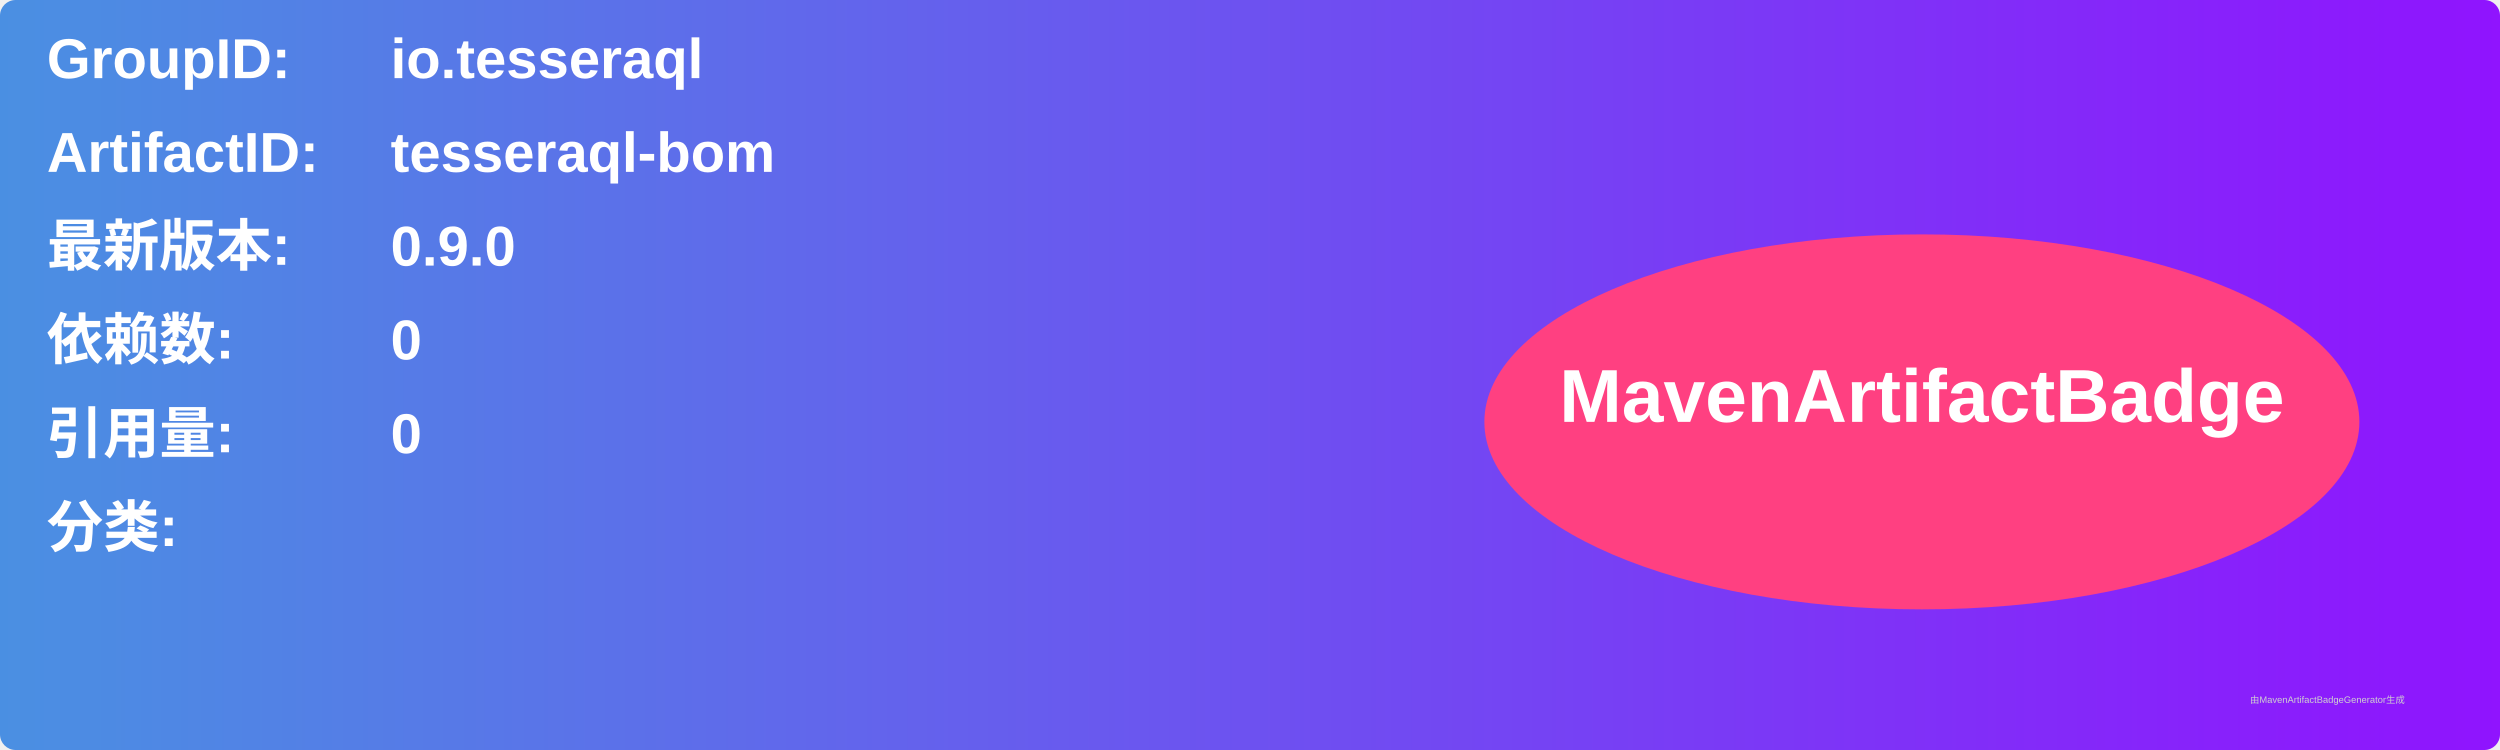
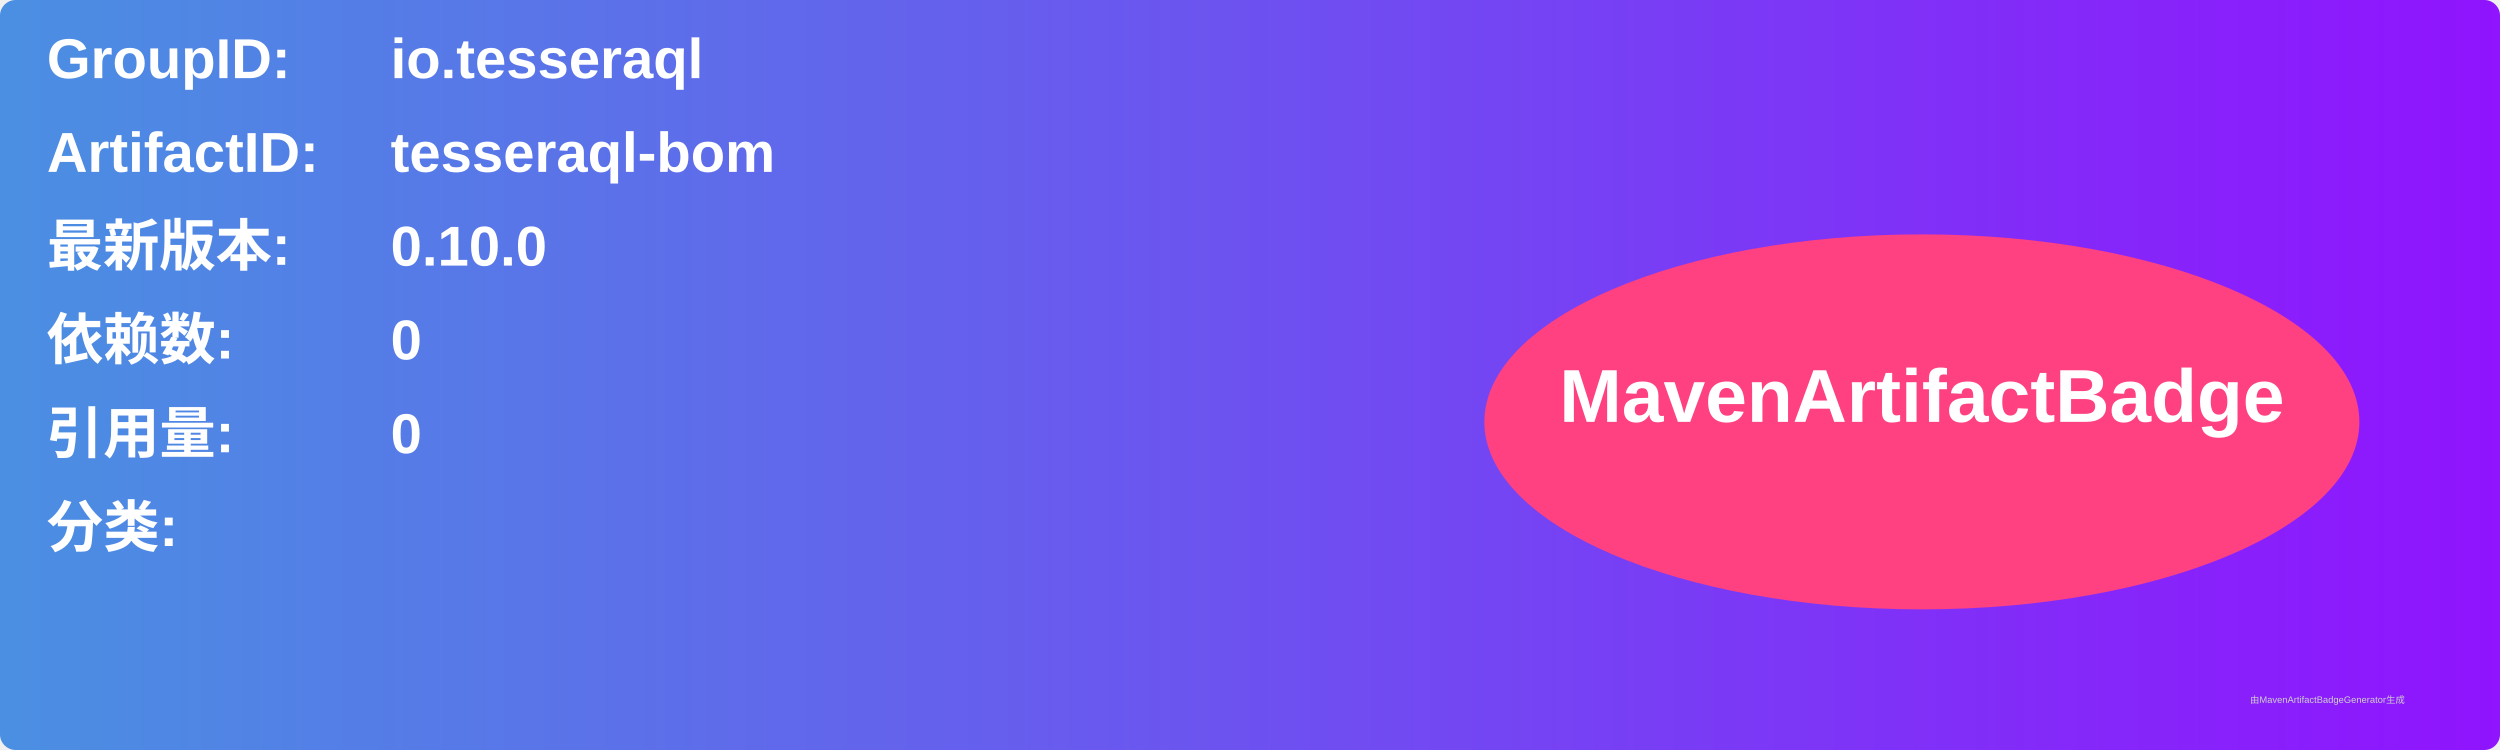
<svg xmlns="http://www.w3.org/2000/svg" width="800" height="240" viewBox="0 0 800 240">
  <linearGradient id="grad" x1="0%" y1="0%" x2="100%" y2="0%">
    <stop offset="0%" stop-color="#4a90e2" />
    <stop offset="100%" stop-color="#9013fe" />
  </linearGradient>
  <rect width="100%" height="100%" rx="5" ry="5" fill="url(#grad)" />
  <g transform="translate(15, 15)">
    <text x="0" y="10" font-family="Arial" font-size="18" fill="white" font-weight="bold" width="260">GroupID:</text>
    <text x="110" y="10" font-family="Arial" font-size="18" fill="white" font-weight="bold" width="460">io.tesseraql</text>
    <text x="0" y="40" font-family="Arial" font-size="18" fill="white" font-weight="bold" width="260">ArtifactID:</text>
    <text x="110" y="40" font-family="Arial" font-size="18" fill="white" font-weight="bold" width="460">tesseraql-bom</text>
    <text x="0" y="70" font-family="Arial" font-size="18" fill="white" font-weight="bold">最新版本:</text>
    <text x="110" y="70" font-family="Arial" font-size="18" fill="white" font-weight="bold">
-       <tspan font-weight="bold">0.9.0</tspan>
+       <tspan font-weight="bold">0.10.0</tspan>
    </text>
    <text x="0" y="100" font-family="Arial" font-size="18" fill="white" font-weight="bold">依赖数: </text>
    <text x="110" y="100" font-family="Arial" font-size="18" fill="white">
      <tspan font-weight="bold">0</tspan>
    </text>
    <text x="0" y="130" font-family="Arial" font-size="18" fill="white" font-weight="bold">引用量: </text>
    <text x="110" y="130" font-family="Arial" font-size="18" fill="white">
      <tspan font-weight="bold">0</tspan>
    </text>
    <text x="0" y="160" font-family="Arial" font-size="18" fill="white" font-weight="bold">分类:</text>
    <text x="10" y="190" font-family="Arial" font-size="10" fill="white">
      <tspan font-weight="bold" />
    </text>
    <ellipse cx="600" cy="120" rx="140" ry="60" fill="#ff4081" />
    <text x="600" y="120" text-anchor="middle" font-family="Arial" font-size="24" fill="white" font-weight="bold">MavenArtifactBadge</text>
  </g>
  <text x="720" y="225" font-family="Arial" font-size="3" fill="#d0d0d0">由MavenArtifactBadgeGenerator生成</text>
</svg>
